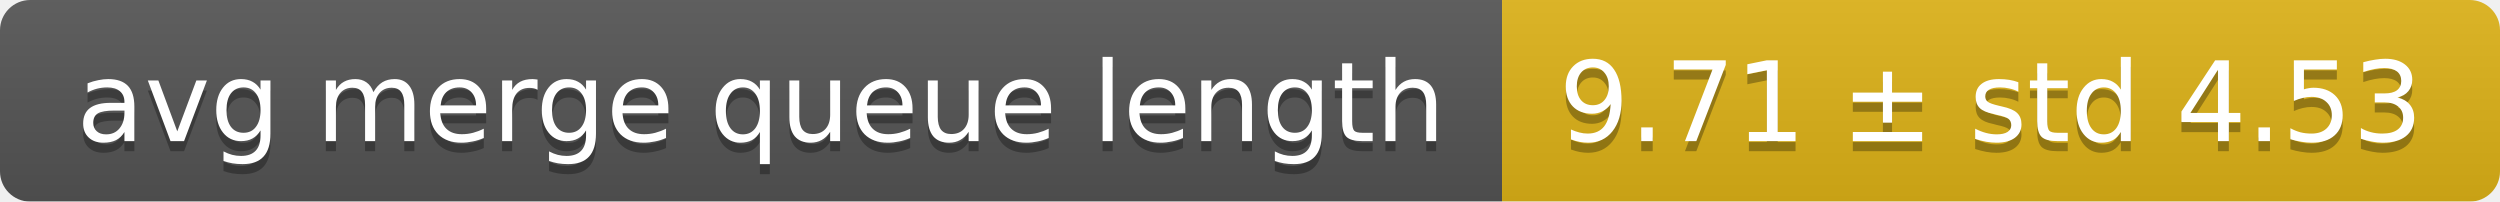
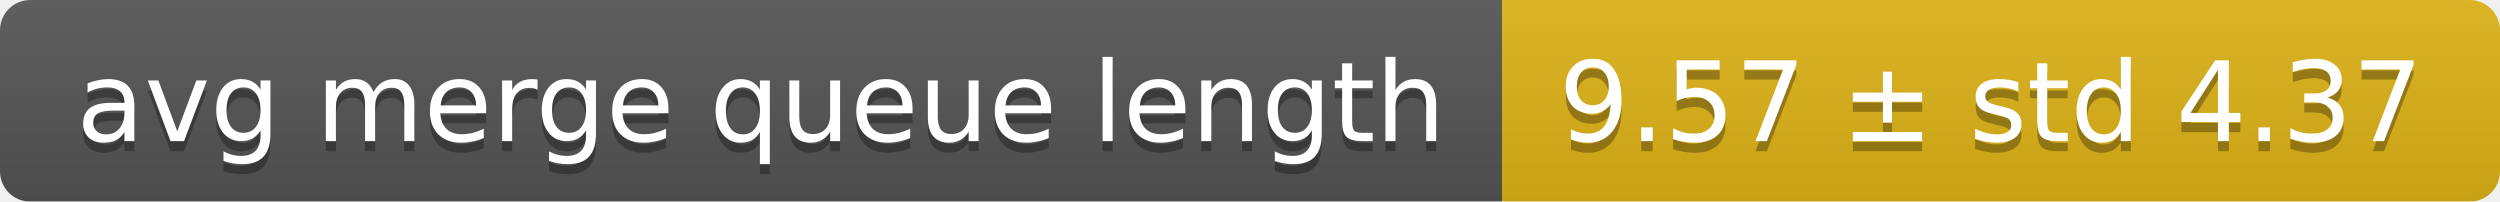
<svg xmlns="http://www.w3.org/2000/svg" width="248" height="20">
  <linearGradient id="smooth" x2="0" y2="100%">
    <stop offset="0" stop-color="#bbb" stop-opacity=".1" />
    <stop offset="1" stop-opacity=".1" />
  </linearGradient>
  <mask id="round">
    <rect width="248" height="20" rx="3" fill="#fff" />
  </mask>
  <g mask="url(#round)">
    <rect width="149" height="20" fill="#555" />
    <rect x="149" width="99" height="20" fill="#dfb317" />
    <rect width="248" height="20" fill="url(#smooth)" />
  </g>
  <g fill="#fff" text-anchor="middle" font-family="DejaVu Sans,Verdana,Geneva,sans-serif" font-size="11">
    <text x="75.5" y="15" fill="#010101" fill-opacity=".3">avg merge queue length</text>
    <text x="75.5" y="14">avg merge queue length</text>
-     <text x="197.5" y="15" fill="#010101" fill-opacity=".3">9.71 ± std 4.53</text>
-     <text x="197.5" y="14">9.71 ± std 4.53</text>
+     <text x="197.5" y="15" fill="#010101" fill-opacity=".3">9.57 ± std 4.37</text>
+     <text x="197.5" y="14">9.57 ± std 4.37</text>
  </g>
</svg>
